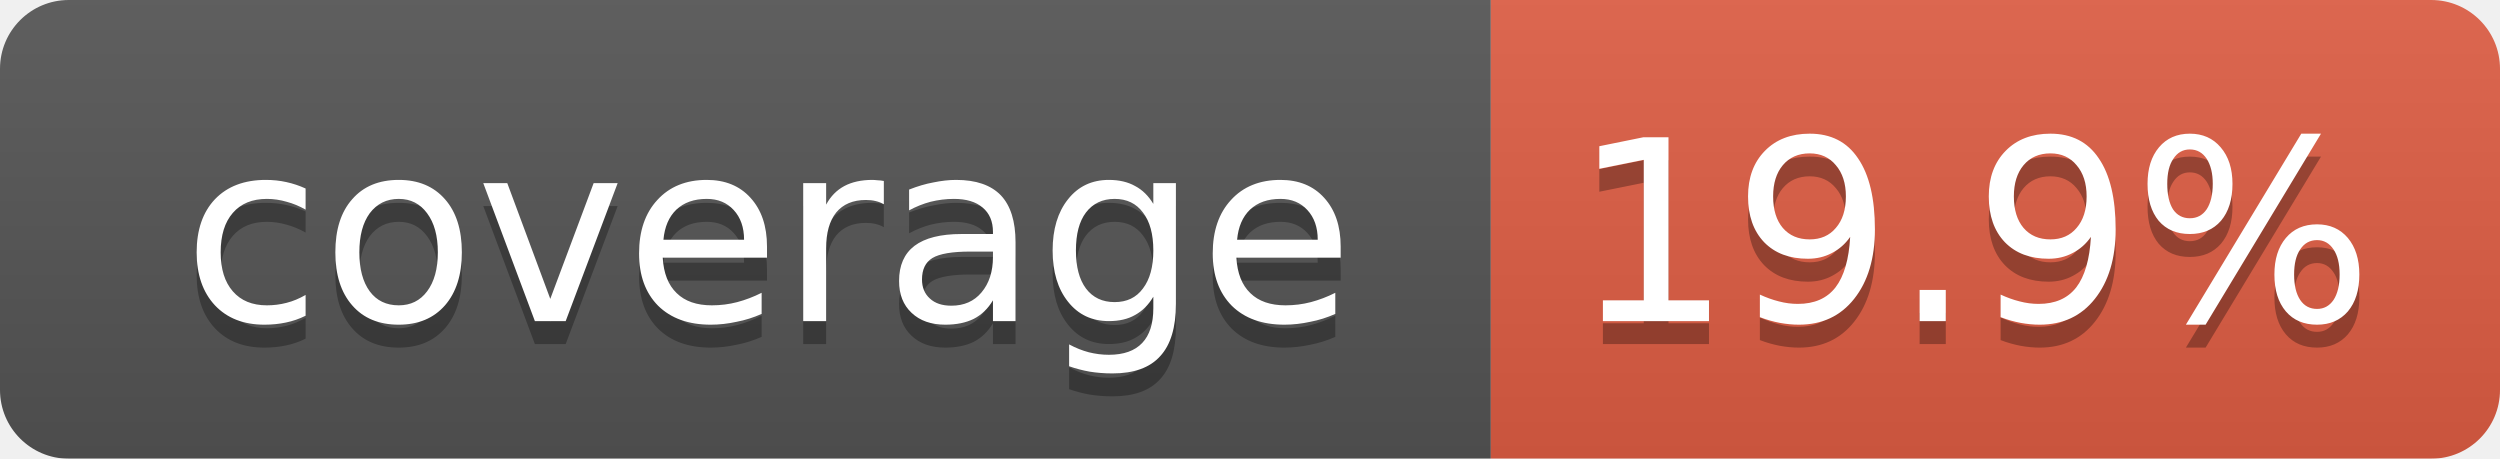
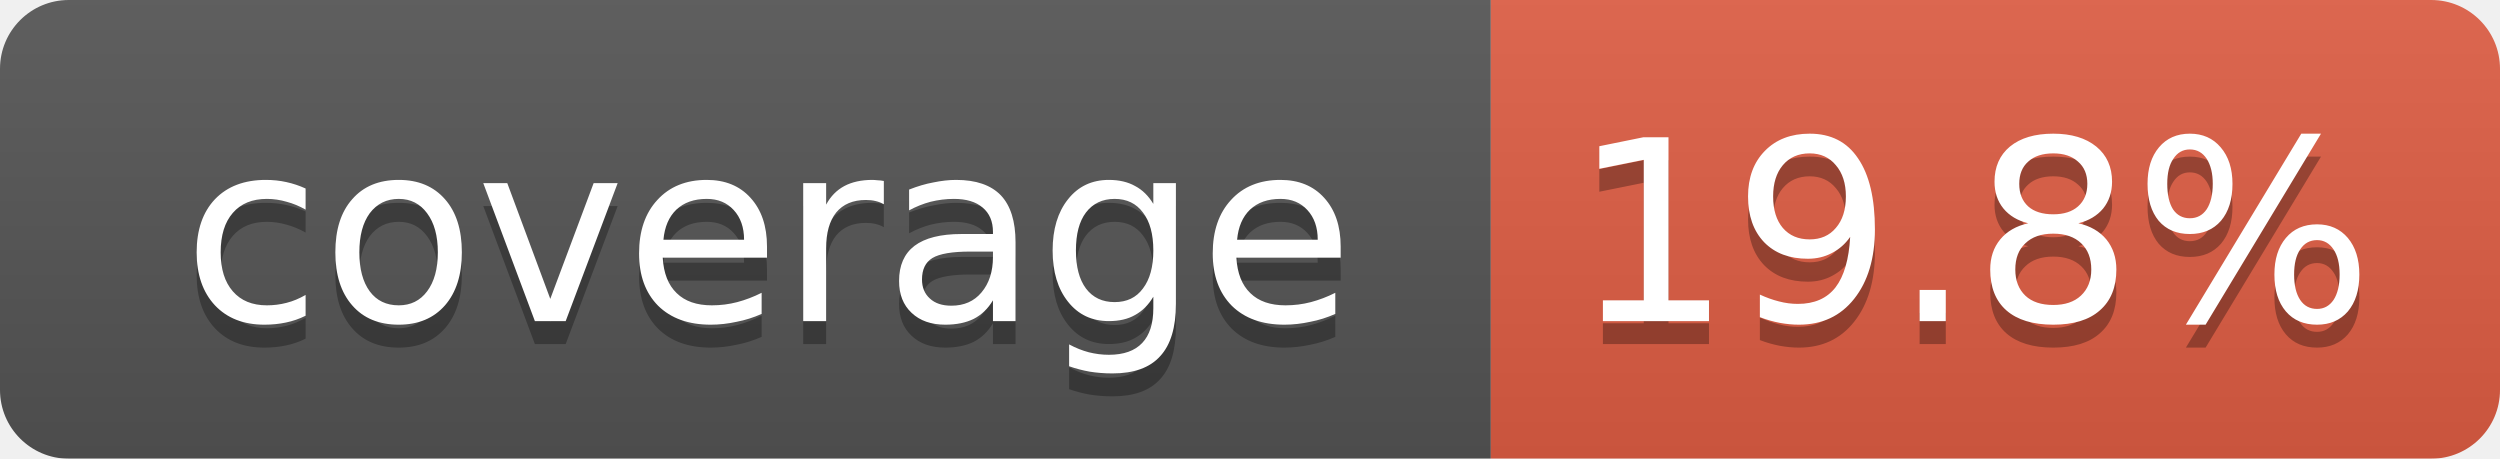
<svg xmlns="http://www.w3.org/2000/svg" width="109" height="20">
  <linearGradient id="smooth" x2="0" y2="100%">
    <stop offset="0" stop-color="#bbb" stop-opacity=".1" />
    <stop offset="1" stop-opacity=".1" />
  </linearGradient>
  <mask id="round">
    <rect width="109" height="20" rx="3" fill="#fff" />
  </mask>
  <g mask="url(#round)">
    <rect width="65" height="20" fill="#555" />
    <rect x="65" width="44" height="20" fill="#e05d44" />
    <rect width="109" height="20" fill="url(#smooth)" />
  </g>
  <g fill="#fff" text-anchor="middle" font-family="DejaVu Sans,Verdana,Geneva,sans-serif" font-size="11">
    <text x="33.5" y="15" fill="#010101" fill-opacity=".3">coverage</text>
    <text x="33.5" y="14">coverage</text>
-     <text x="86" y="15" fill="#010101" fill-opacity=".3">19.9%</text>
-     <text x="86" y="14">19.9%</text>
+     <text x="86" y="15" fill="#010101" fill-opacity=".3">19.8%</text>
+     <text x="86" y="14">19.8%</text>
  </g>
</svg>
